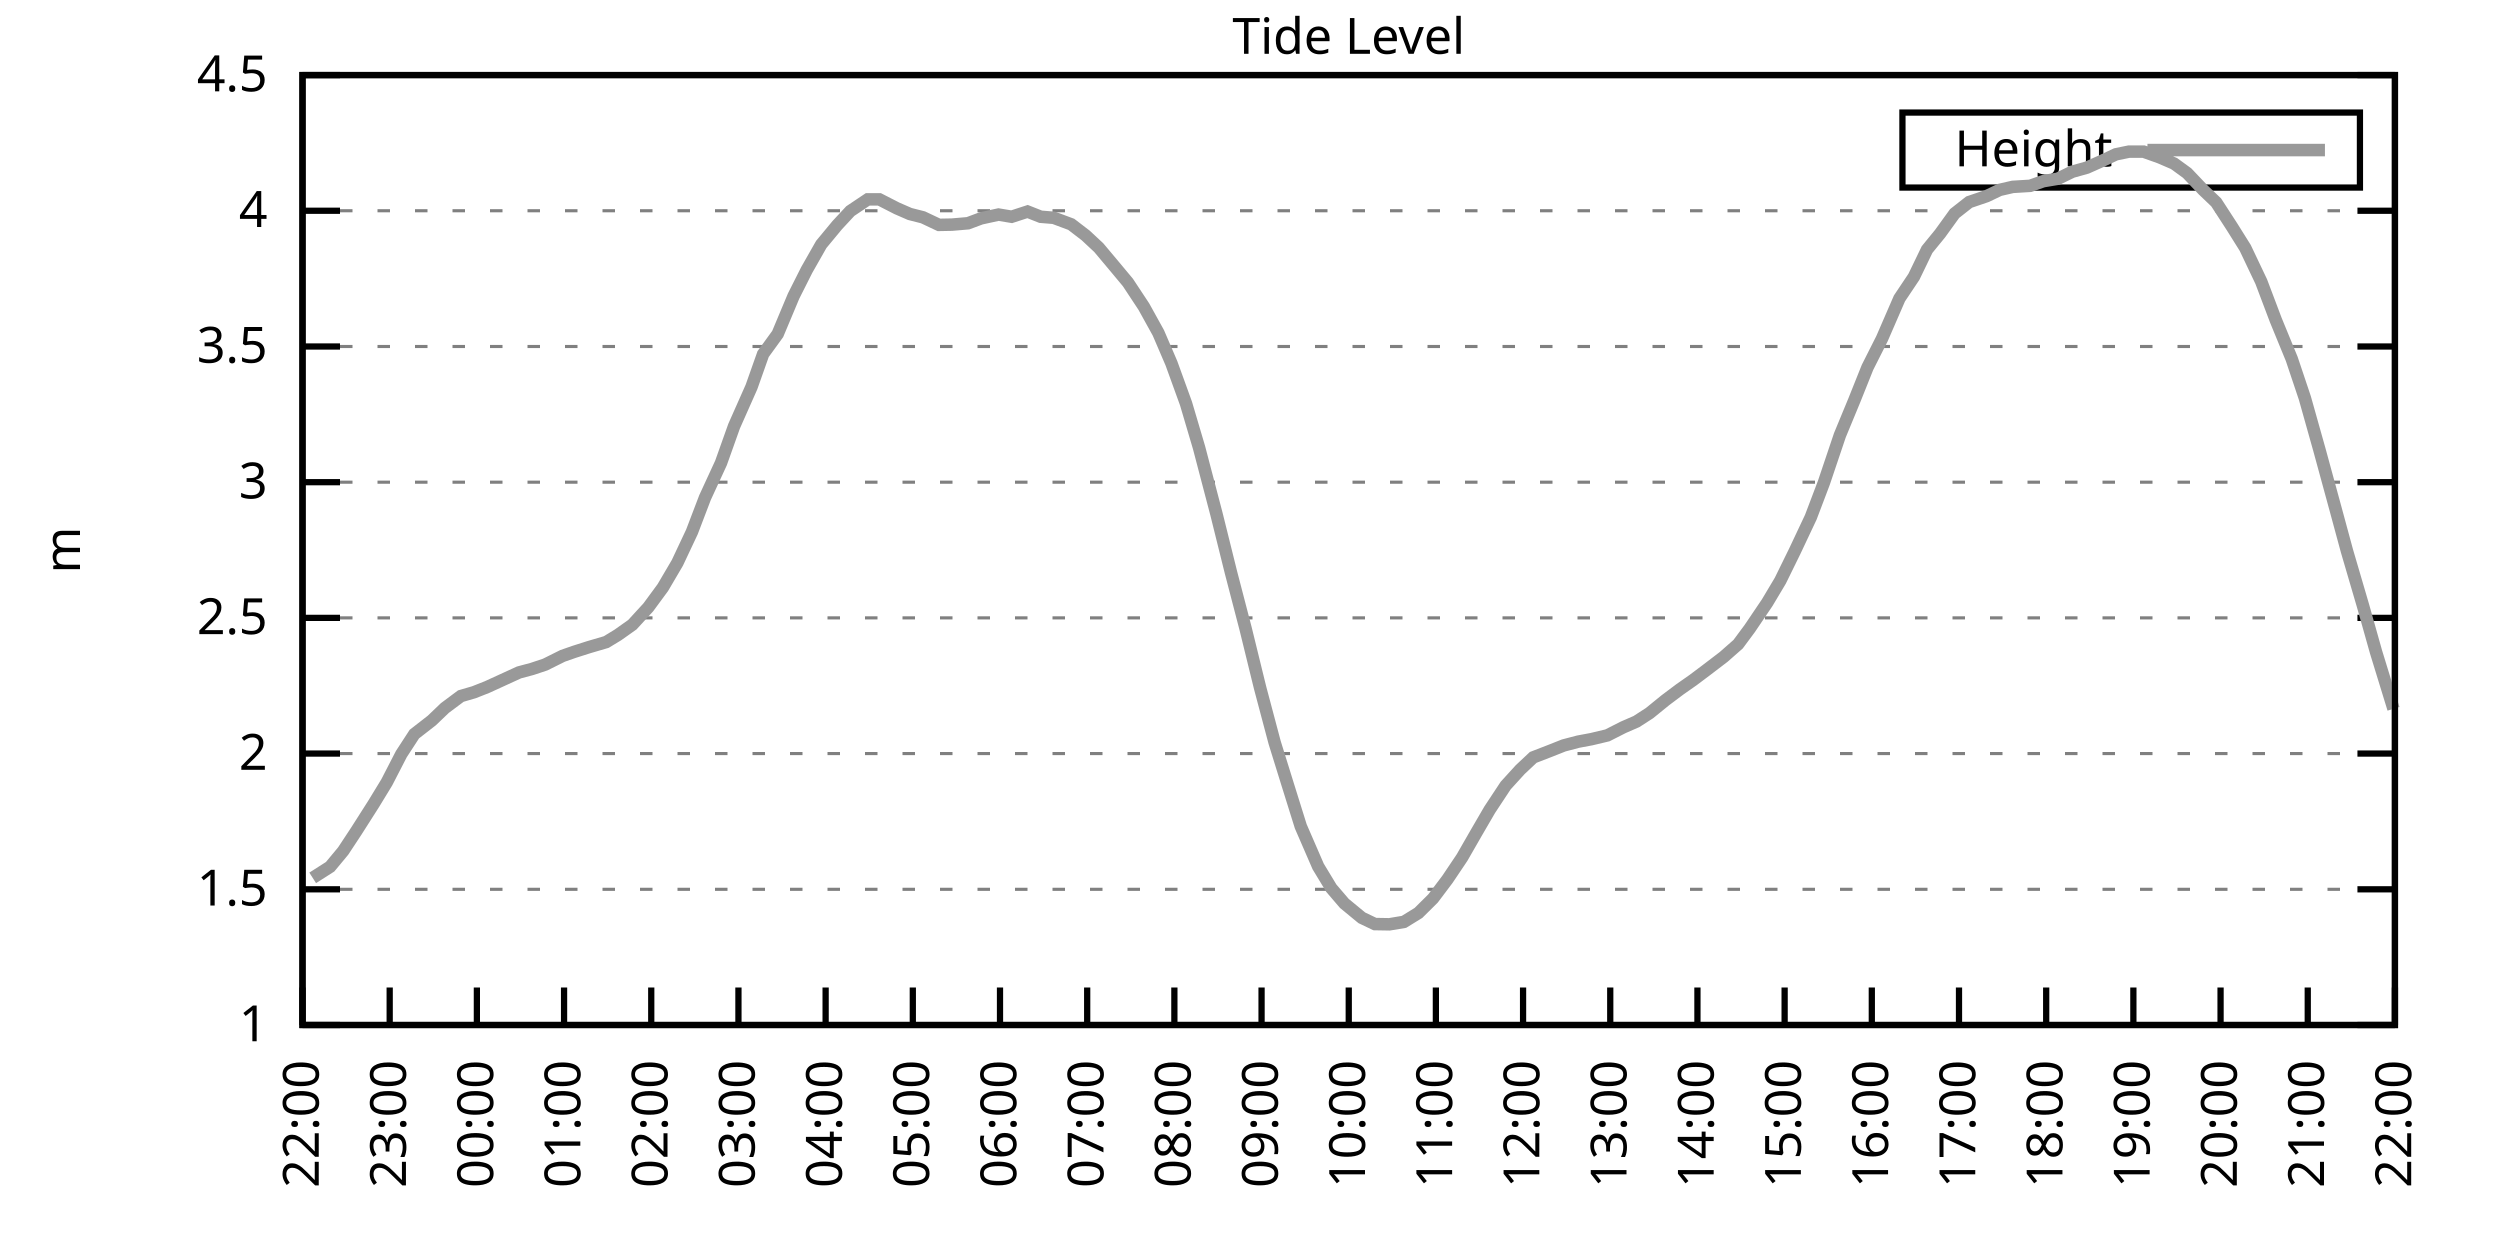
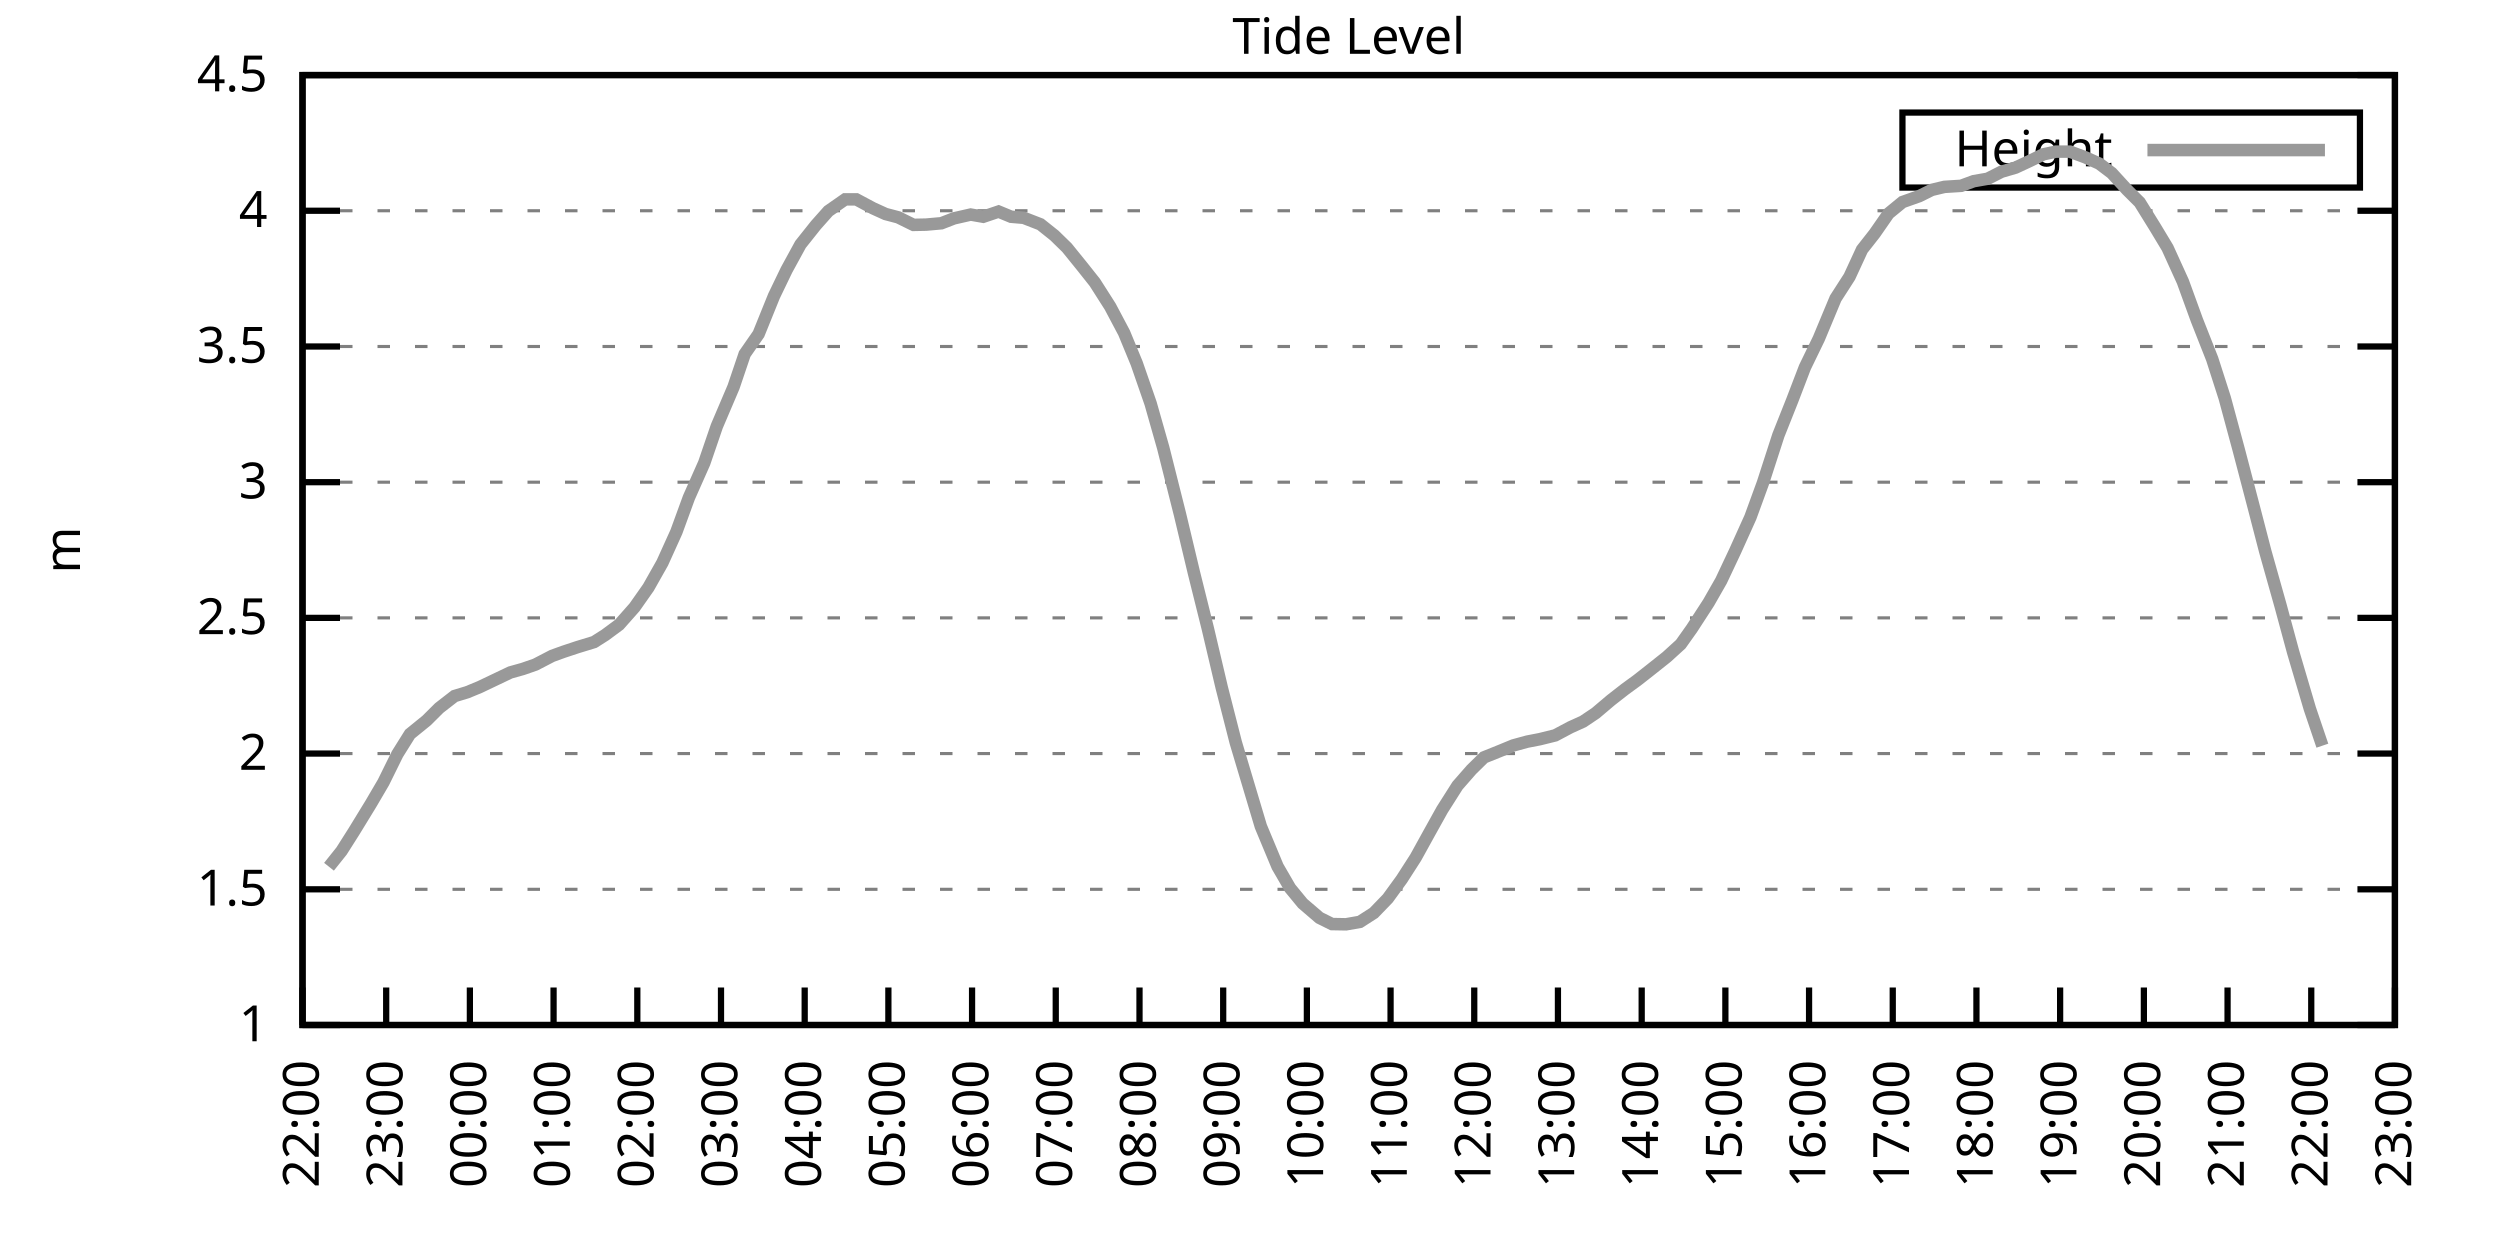
<svg xmlns="http://www.w3.org/2000/svg" xmlns:xlink="http://www.w3.org/1999/xlink" width="400" height="200" viewBox="0 0 400 200">
  <g id="gnuplot_canvas">
    <rect x="0" y="0" width="400" height="200" fill="none" />
    <defs>
      <circle id="gpDot" r="0.5" stroke-width="0.5" stroke="currentColor" />
      <path id="gpPt0" stroke-width="0.333" stroke="currentColor" d="M-1,0 h2 M0,-1 v2" />
      <path id="gpPt1" stroke-width="0.333" stroke="currentColor" d="M-1,-1 L1,1 M1,-1 L-1,1" />
      <path id="gpPt2" stroke-width="0.333" stroke="currentColor" d="M-1,0 L1,0 M0,-1 L0,1 M-1,-1 L1,1 M-1,1 L1,-1" />
      <rect id="gpPt3" stroke-width="0.333" stroke="currentColor" x="-1" y="-1" width="2" height="2" />
      <rect id="gpPt4" stroke-width="0.333" stroke="currentColor" fill="currentColor" x="-1" y="-1" width="2" height="2" />
      <circle id="gpPt5" stroke-width="0.333" stroke="currentColor" cx="0" cy="0" r="1" />
      <use xlink:href="#gpPt5" id="gpPt6" fill="currentColor" stroke="none" />
      <path id="gpPt7" stroke-width="0.333" stroke="currentColor" d="M0,-1.33 L-1.33,0.67 L1.33,0.67 z" />
      <use xlink:href="#gpPt7" id="gpPt8" fill="currentColor" stroke="none" />
      <use xlink:href="#gpPt7" id="gpPt9" stroke="currentColor" transform="rotate(180)" />
      <use xlink:href="#gpPt9" id="gpPt10" fill="currentColor" stroke="none" />
      <use xlink:href="#gpPt3" id="gpPt11" stroke="currentColor" transform="rotate(45)" />
      <use xlink:href="#gpPt11" id="gpPt12" fill="currentColor" stroke="none" />
      <path id="gpPt13" stroke-width="0.333" stroke="currentColor" d="M0,1.330 L1.265,0.411 L0.782,-1.067 L-0.782,-1.076 L-1.265,0.411 z" />
      <use xlink:href="#gpPt13" id="gpPt14" fill="currentColor" stroke="none" />
      <filter id="textbox" filterUnits="objectBoundingBox" x="0" y="0" height="1" width="1">
        <feFlood flood-color="white" flood-opacity="1" result="bgnd" />
        <feComposite in="SourceGraphic" in2="bgnd" operator="atop" />
      </filter>
      <filter id="greybox" filterUnits="objectBoundingBox" x="0" y="0" height="1" width="1">
        <feFlood flood-color="lightgrey" flood-opacity="1" result="grey" />
        <feComposite in="SourceGraphic" in2="grey" operator="atop" />
      </filter>
    </defs>
    <g fill="none" color="white" stroke="currentColor" stroke-width="1.00" stroke-linecap="butt" stroke-linejoin="miter">
</g>
    <g fill="none" color="black" stroke="currentColor" stroke-width="1.00" stroke-linecap="butt" stroke-linejoin="miter">
      <g stroke="none" shape-rendering="crispEdges">
        <polygon fill="rgb(255, 255, 255)" points="48.40,164.00 383.18,164.00 383.18,12.02 48.40,12.02 " />
      </g>
    </g>
    <g fill="none" color="black" stroke="currentColor" stroke-width="1.00" stroke-linecap="butt" stroke-linejoin="miter">
</g>
    <g fill="none" color="black" stroke="black" stroke-width="0.50" stroke-linecap="butt" stroke-linejoin="miter">
</g>
    <g fill="none" color="gray" stroke="currentColor" stroke-width="0.50" stroke-linecap="butt" stroke-linejoin="miter">
      <path stroke="gray" stroke-dasharray="2,4" class="gridline" d="M48.40,164.00 L383.19,164.00  " />
    </g>
    <g fill="none" color="gray" stroke="gray" stroke-width="1.00" stroke-linecap="butt" stroke-linejoin="miter">
</g>
    <g fill="none" color="black" stroke="currentColor" stroke-width="1.00" stroke-linecap="butt" stroke-linejoin="miter">
      <path stroke="black" d="M48.40,164.00 L54.40,164.00 M383.19,164.00 L377.19,164.00  " />
      <g transform="translate(42.80,166.60)" stroke="none" fill="black" font-family="Sans" font-size="8.00" text-anchor="end">
        <text>
          <tspan font-family="Sans"> 1</tspan>
        </text>
      </g>
    </g>
    <g fill="none" color="black" stroke="currentColor" stroke-width="1.00" stroke-linecap="butt" stroke-linejoin="miter">
</g>
    <g fill="none" color="black" stroke="black" stroke-width="0.50" stroke-linecap="butt" stroke-linejoin="miter">
</g>
    <g fill="none" color="gray" stroke="currentColor" stroke-width="0.50" stroke-linecap="butt" stroke-linejoin="miter">
      <path stroke="gray" stroke-dasharray="2,4" class="gridline" d="M48.40,142.29 L383.19,142.29  " />
    </g>
    <g fill="none" color="gray" stroke="gray" stroke-width="1.00" stroke-linecap="butt" stroke-linejoin="miter">
</g>
    <g fill="none" color="black" stroke="currentColor" stroke-width="1.00" stroke-linecap="butt" stroke-linejoin="miter">
      <path stroke="black" d="M48.40,142.29 L54.40,142.29 M383.19,142.29 L377.19,142.29  " />
      <g transform="translate(42.80,144.89)" stroke="none" fill="black" font-family="Sans" font-size="8.00" text-anchor="end">
        <text>
          <tspan font-family="Sans"> 1.5</tspan>
        </text>
      </g>
    </g>
    <g fill="none" color="black" stroke="currentColor" stroke-width="1.00" stroke-linecap="butt" stroke-linejoin="miter">
</g>
    <g fill="none" color="black" stroke="black" stroke-width="0.50" stroke-linecap="butt" stroke-linejoin="miter">
</g>
    <g fill="none" color="gray" stroke="currentColor" stroke-width="0.50" stroke-linecap="butt" stroke-linejoin="miter">
      <path stroke="gray" stroke-dasharray="2,4" class="gridline" d="M48.40,120.57 L383.19,120.57  " />
    </g>
    <g fill="none" color="gray" stroke="gray" stroke-width="1.00" stroke-linecap="butt" stroke-linejoin="miter">
</g>
    <g fill="none" color="black" stroke="currentColor" stroke-width="1.00" stroke-linecap="butt" stroke-linejoin="miter">
      <path stroke="black" d="M48.40,120.57 L54.40,120.57 M383.19,120.57 L377.19,120.57  " />
      <g transform="translate(42.80,123.17)" stroke="none" fill="black" font-family="Sans" font-size="8.00" text-anchor="end">
        <text>
          <tspan font-family="Sans"> 2</tspan>
        </text>
      </g>
    </g>
    <g fill="none" color="black" stroke="currentColor" stroke-width="1.00" stroke-linecap="butt" stroke-linejoin="miter">
</g>
    <g fill="none" color="black" stroke="black" stroke-width="0.50" stroke-linecap="butt" stroke-linejoin="miter">
</g>
    <g fill="none" color="gray" stroke="currentColor" stroke-width="0.50" stroke-linecap="butt" stroke-linejoin="miter">
      <path stroke="gray" stroke-dasharray="2,4" class="gridline" d="M48.40,98.86 L383.19,98.86  " />
    </g>
    <g fill="none" color="gray" stroke="gray" stroke-width="1.00" stroke-linecap="butt" stroke-linejoin="miter">
</g>
    <g fill="none" color="black" stroke="currentColor" stroke-width="1.00" stroke-linecap="butt" stroke-linejoin="miter">
      <path stroke="black" d="M48.40,98.86 L54.40,98.86 M383.19,98.86 L377.19,98.86  " />
      <g transform="translate(42.80,101.46)" stroke="none" fill="black" font-family="Sans" font-size="8.00" text-anchor="end">
        <text>
          <tspan font-family="Sans"> 2.5</tspan>
        </text>
      </g>
    </g>
    <g fill="none" color="black" stroke="currentColor" stroke-width="1.00" stroke-linecap="butt" stroke-linejoin="miter">
</g>
    <g fill="none" color="black" stroke="black" stroke-width="0.50" stroke-linecap="butt" stroke-linejoin="miter">
</g>
    <g fill="none" color="gray" stroke="currentColor" stroke-width="0.50" stroke-linecap="butt" stroke-linejoin="miter">
      <path stroke="gray" stroke-dasharray="2,4" class="gridline" d="M48.40,77.15 L383.19,77.15  " />
    </g>
    <g fill="none" color="gray" stroke="gray" stroke-width="1.00" stroke-linecap="butt" stroke-linejoin="miter">
</g>
    <g fill="none" color="black" stroke="currentColor" stroke-width="1.00" stroke-linecap="butt" stroke-linejoin="miter">
      <path stroke="black" d="M48.40,77.15 L54.40,77.15 M383.19,77.15 L377.19,77.15  " />
      <g transform="translate(42.80,79.75)" stroke="none" fill="black" font-family="Sans" font-size="8.00" text-anchor="end">
        <text>
          <tspan font-family="Sans"> 3</tspan>
        </text>
      </g>
    </g>
    <g fill="none" color="black" stroke="currentColor" stroke-width="1.00" stroke-linecap="butt" stroke-linejoin="miter">
</g>
    <g fill="none" color="black" stroke="black" stroke-width="0.50" stroke-linecap="butt" stroke-linejoin="miter">
</g>
    <g fill="none" color="gray" stroke="currentColor" stroke-width="0.50" stroke-linecap="butt" stroke-linejoin="miter">
      <path stroke="gray" stroke-dasharray="2,4" class="gridline" d="M48.40,55.44 L383.19,55.44  " />
    </g>
    <g fill="none" color="gray" stroke="gray" stroke-width="1.00" stroke-linecap="butt" stroke-linejoin="miter">
</g>
    <g fill="none" color="black" stroke="currentColor" stroke-width="1.00" stroke-linecap="butt" stroke-linejoin="miter">
      <path stroke="black" d="M48.40,55.44 L54.40,55.44 M383.19,55.44 L377.19,55.44  " />
      <g transform="translate(42.80,58.04)" stroke="none" fill="black" font-family="Sans" font-size="8.00" text-anchor="end">
        <text>
          <tspan font-family="Sans"> 3.5</tspan>
        </text>
      </g>
    </g>
    <g fill="none" color="black" stroke="currentColor" stroke-width="1.00" stroke-linecap="butt" stroke-linejoin="miter">
</g>
    <g fill="none" color="black" stroke="black" stroke-width="0.50" stroke-linecap="butt" stroke-linejoin="miter">
</g>
    <g fill="none" color="gray" stroke="currentColor" stroke-width="0.50" stroke-linecap="butt" stroke-linejoin="miter">
      <path stroke="gray" stroke-dasharray="2,4" class="gridline" d="M48.40,33.72 L383.19,33.72  " />
    </g>
    <g fill="none" color="gray" stroke="gray" stroke-width="1.00" stroke-linecap="butt" stroke-linejoin="miter">
</g>
    <g fill="none" color="black" stroke="currentColor" stroke-width="1.00" stroke-linecap="butt" stroke-linejoin="miter">
      <path stroke="black" d="M48.40,33.72 L54.40,33.72 M383.19,33.72 L377.19,33.72  " />
      <g transform="translate(42.80,36.32)" stroke="none" fill="black" font-family="Sans" font-size="8.00" text-anchor="end">
        <text>
          <tspan font-family="Sans"> 4</tspan>
        </text>
      </g>
    </g>
    <g fill="none" color="black" stroke="currentColor" stroke-width="1.00" stroke-linecap="butt" stroke-linejoin="miter">
</g>
    <g fill="none" color="black" stroke="black" stroke-width="0.50" stroke-linecap="butt" stroke-linejoin="miter">
</g>
    <g fill="none" color="gray" stroke="currentColor" stroke-width="0.50" stroke-linecap="butt" stroke-linejoin="miter">
      <path stroke="gray" stroke-dasharray="2,4" class="gridline" d="M48.40,12.01 L383.19,12.01  " />
    </g>
    <g fill="none" color="gray" stroke="gray" stroke-width="1.00" stroke-linecap="butt" stroke-linejoin="miter">
</g>
    <g fill="none" color="black" stroke="currentColor" stroke-width="1.00" stroke-linecap="butt" stroke-linejoin="miter">
      <path stroke="black" d="M48.40,12.01 L54.40,12.01 M383.19,12.01 L377.19,12.01  " />
      <g transform="translate(42.80,14.61)" stroke="none" fill="black" font-family="Sans" font-size="8.00" text-anchor="end">
        <text>
          <tspan font-family="Sans"> 4.5</tspan>
        </text>
      </g>
    </g>
    <g fill="none" color="black" stroke="currentColor" stroke-width="1.00" stroke-linecap="butt" stroke-linejoin="miter">
      <path stroke="black" d="M48.40,164.00 L48.40,158.00  " />
      <g transform="translate(51.00,169.60) rotate(270.00)" stroke="none" fill="black" font-family="Sans" font-size="8.00" text-anchor="end">
        <text>
          <tspan font-family="Sans">22:00</tspan>
        </text>
      </g>
    </g>
    <g fill="none" color="black" stroke="currentColor" stroke-width="1.00" stroke-linecap="butt" stroke-linejoin="miter">
-       <path stroke="black" d="M62.35,164.00 L62.35,158.00  " />
-       <g transform="translate(64.95,169.60) rotate(270.00)" stroke="none" fill="black" font-family="Sans" font-size="8.00" text-anchor="end">
+       <path stroke="black" d="M61.79,164.00 L61.79,158.00  " />
+       <g transform="translate(64.39,169.60) rotate(270.00)" stroke="none" fill="black" font-family="Sans" font-size="8.00" text-anchor="end">
        <text>
          <tspan font-family="Sans">23:00</tspan>
        </text>
      </g>
    </g>
    <g fill="none" color="black" stroke="currentColor" stroke-width="1.00" stroke-linecap="butt" stroke-linejoin="miter">
-       <path stroke="black" d="M76.30,164.00 L76.30,158.00  " />
-       <g transform="translate(78.90,169.60) rotate(270.00)" stroke="none" fill="black" font-family="Sans" font-size="8.00" text-anchor="end">
+       <path stroke="black" d="M75.18,164.00 L75.18,158.00  " />
+       <g transform="translate(77.78,169.60) rotate(270.00)" stroke="none" fill="black" font-family="Sans" font-size="8.00" text-anchor="end">
        <text>
          <tspan font-family="Sans">00:00</tspan>
        </text>
      </g>
    </g>
    <g fill="none" color="black" stroke="currentColor" stroke-width="1.00" stroke-linecap="butt" stroke-linejoin="miter">
-       <path stroke="black" d="M90.25,164.00 L90.25,158.00  " />
-       <g transform="translate(92.85,169.60) rotate(270.00)" stroke="none" fill="black" font-family="Sans" font-size="8.00" text-anchor="end">
+       <path stroke="black" d="M88.57,164.00 L88.57,158.00  " />
+       <g transform="translate(91.17,169.60) rotate(270.00)" stroke="none" fill="black" font-family="Sans" font-size="8.00" text-anchor="end">
        <text>
          <tspan font-family="Sans">01:00</tspan>
        </text>
      </g>
    </g>
    <g fill="none" color="black" stroke="currentColor" stroke-width="1.00" stroke-linecap="butt" stroke-linejoin="miter">
-       <path stroke="black" d="M104.20,164.00 L104.20,158.00  " />
-       <g transform="translate(106.80,169.60) rotate(270.00)" stroke="none" fill="black" font-family="Sans" font-size="8.00" text-anchor="end">
+       <path stroke="black" d="M101.97,164.00 L101.97,158.00  " />
+       <g transform="translate(104.57,169.60) rotate(270.00)" stroke="none" fill="black" font-family="Sans" font-size="8.00" text-anchor="end">
        <text>
          <tspan font-family="Sans">02:00</tspan>
        </text>
      </g>
    </g>
    <g fill="none" color="black" stroke="currentColor" stroke-width="1.00" stroke-linecap="butt" stroke-linejoin="miter">
-       <path stroke="black" d="M118.15,164.00 L118.15,158.00  " />
-       <g transform="translate(120.75,169.60) rotate(270.00)" stroke="none" fill="black" font-family="Sans" font-size="8.00" text-anchor="end">
+       <path stroke="black" d="M115.36,164.00 L115.36,158.00  " />
+       <g transform="translate(117.96,169.60) rotate(270.00)" stroke="none" fill="black" font-family="Sans" font-size="8.00" text-anchor="end">
        <text>
          <tspan font-family="Sans">03:00</tspan>
        </text>
      </g>
    </g>
    <g fill="none" color="black" stroke="currentColor" stroke-width="1.00" stroke-linecap="butt" stroke-linejoin="miter">
-       <path stroke="black" d="M132.10,164.00 L132.10,158.00  " />
-       <g transform="translate(134.70,169.60) rotate(270.00)" stroke="none" fill="black" font-family="Sans" font-size="8.00" text-anchor="end">
+       <path stroke="black" d="M128.75,164.00 L128.75,158.00  " />
+       <g transform="translate(131.35,169.60) rotate(270.00)" stroke="none" fill="black" font-family="Sans" font-size="8.00" text-anchor="end">
        <text>
          <tspan font-family="Sans">04:00</tspan>
        </text>
      </g>
    </g>
    <g fill="none" color="black" stroke="currentColor" stroke-width="1.00" stroke-linecap="butt" stroke-linejoin="miter">
-       <path stroke="black" d="M146.05,164.00 L146.05,158.00  " />
-       <g transform="translate(148.65,169.60) rotate(270.00)" stroke="none" fill="black" font-family="Sans" font-size="8.00" text-anchor="end">
+       <path stroke="black" d="M142.14,164.00 L142.14,158.00  " />
+       <g transform="translate(144.74,169.60) rotate(270.00)" stroke="none" fill="black" font-family="Sans" font-size="8.00" text-anchor="end">
        <text>
          <tspan font-family="Sans">05:00</tspan>
        </text>
      </g>
    </g>
    <g fill="none" color="black" stroke="currentColor" stroke-width="1.00" stroke-linecap="butt" stroke-linejoin="miter">
-       <path stroke="black" d="M160.00,164.00 L160.00,158.00  " />
-       <g transform="translate(162.60,169.60) rotate(270.00)" stroke="none" fill="black" font-family="Sans" font-size="8.00" text-anchor="end">
+       <path stroke="black" d="M155.53,164.00 L155.53,158.00  " />
+       <g transform="translate(158.13,169.60) rotate(270.00)" stroke="none" fill="black" font-family="Sans" font-size="8.00" text-anchor="end">
        <text>
          <tspan font-family="Sans">06:00</tspan>
        </text>
      </g>
    </g>
    <g fill="none" color="black" stroke="currentColor" stroke-width="1.00" stroke-linecap="butt" stroke-linejoin="miter">
-       <path stroke="black" d="M173.95,164.00 L173.95,158.00  " />
-       <g transform="translate(176.55,169.60) rotate(270.00)" stroke="none" fill="black" font-family="Sans" font-size="8.00" text-anchor="end">
+       <path stroke="black" d="M168.92,164.00 L168.92,158.00  " />
+       <g transform="translate(171.52,169.60) rotate(270.00)" stroke="none" fill="black" font-family="Sans" font-size="8.00" text-anchor="end">
        <text>
          <tspan font-family="Sans">07:00</tspan>
        </text>
      </g>
    </g>
    <g fill="none" color="black" stroke="currentColor" stroke-width="1.00" stroke-linecap="butt" stroke-linejoin="miter">
-       <path stroke="black" d="M187.90,164.00 L187.90,158.00  " />
-       <g transform="translate(190.50,169.60) rotate(270.00)" stroke="none" fill="black" font-family="Sans" font-size="8.00" text-anchor="end">
+       <path stroke="black" d="M182.32,164.00 L182.32,158.00  " />
+       <g transform="translate(184.92,169.60) rotate(270.00)" stroke="none" fill="black" font-family="Sans" font-size="8.00" text-anchor="end">
        <text>
          <tspan font-family="Sans">08:00</tspan>
        </text>
      </g>
    </g>
    <g fill="none" color="black" stroke="currentColor" stroke-width="1.00" stroke-linecap="butt" stroke-linejoin="miter">
-       <path stroke="black" d="M201.85,164.00 L201.85,158.00  " />
-       <g transform="translate(204.45,169.60) rotate(270.00)" stroke="none" fill="black" font-family="Sans" font-size="8.00" text-anchor="end">
+       <path stroke="black" d="M195.71,164.00 L195.71,158.00  " />
+       <g transform="translate(198.31,169.60) rotate(270.00)" stroke="none" fill="black" font-family="Sans" font-size="8.00" text-anchor="end">
        <text>
          <tspan font-family="Sans">09:00</tspan>
        </text>
      </g>
    </g>
    <g fill="none" color="black" stroke="currentColor" stroke-width="1.00" stroke-linecap="butt" stroke-linejoin="miter">
-       <path stroke="black" d="M215.80,164.00 L215.80,158.00  " />
-       <g transform="translate(218.40,169.60) rotate(270.00)" stroke="none" fill="black" font-family="Sans" font-size="8.00" text-anchor="end">
+       <path stroke="black" d="M209.10,164.00 L209.10,158.00  " />
+       <g transform="translate(211.70,169.60) rotate(270.00)" stroke="none" fill="black" font-family="Sans" font-size="8.00" text-anchor="end">
        <text>
          <tspan font-family="Sans">10:00</tspan>
        </text>
      </g>
    </g>
    <g fill="none" color="black" stroke="currentColor" stroke-width="1.00" stroke-linecap="butt" stroke-linejoin="miter">
-       <path stroke="black" d="M229.74,164.00 L229.74,158.00  " />
-       <g transform="translate(232.34,169.60) rotate(270.00)" stroke="none" fill="black" font-family="Sans" font-size="8.00" text-anchor="end">
+       <path stroke="black" d="M222.49,164.00 L222.49,158.00  " />
+       <g transform="translate(225.09,169.60) rotate(270.00)" stroke="none" fill="black" font-family="Sans" font-size="8.00" text-anchor="end">
        <text>
          <tspan font-family="Sans">11:00</tspan>
        </text>
      </g>
    </g>
    <g fill="none" color="black" stroke="currentColor" stroke-width="1.00" stroke-linecap="butt" stroke-linejoin="miter">
-       <path stroke="black" d="M243.69,164.00 L243.69,158.00  " />
-       <g transform="translate(246.29,169.60) rotate(270.00)" stroke="none" fill="black" font-family="Sans" font-size="8.00" text-anchor="end">
+       <path stroke="black" d="M235.88,164.00 L235.88,158.00  " />
+       <g transform="translate(238.48,169.60) rotate(270.00)" stroke="none" fill="black" font-family="Sans" font-size="8.00" text-anchor="end">
        <text>
          <tspan font-family="Sans">12:00</tspan>
        </text>
      </g>
    </g>
    <g fill="none" color="black" stroke="currentColor" stroke-width="1.00" stroke-linecap="butt" stroke-linejoin="miter">
-       <path stroke="black" d="M257.64,164.00 L257.64,158.00  " />
-       <g transform="translate(260.24,169.60) rotate(270.00)" stroke="none" fill="black" font-family="Sans" font-size="8.00" text-anchor="end">
+       <path stroke="black" d="M249.27,164.00 L249.27,158.00  " />
+       <g transform="translate(251.87,169.60) rotate(270.00)" stroke="none" fill="black" font-family="Sans" font-size="8.00" text-anchor="end">
        <text>
          <tspan font-family="Sans">13:00</tspan>
        </text>
      </g>
    </g>
    <g fill="none" color="black" stroke="currentColor" stroke-width="1.00" stroke-linecap="butt" stroke-linejoin="miter">
-       <path stroke="black" d="M271.59,164.00 L271.59,158.00  " />
-       <g transform="translate(274.19,169.60) rotate(270.00)" stroke="none" fill="black" font-family="Sans" font-size="8.00" text-anchor="end">
+       <path stroke="black" d="M262.67,164.00 L262.67,158.00  " />
+       <g transform="translate(265.27,169.60) rotate(270.00)" stroke="none" fill="black" font-family="Sans" font-size="8.00" text-anchor="end">
        <text>
          <tspan font-family="Sans">14:00</tspan>
        </text>
      </g>
    </g>
    <g fill="none" color="black" stroke="currentColor" stroke-width="1.00" stroke-linecap="butt" stroke-linejoin="miter">
-       <path stroke="black" d="M285.54,164.00 L285.54,158.00  " />
-       <g transform="translate(288.14,169.60) rotate(270.00)" stroke="none" fill="black" font-family="Sans" font-size="8.00" text-anchor="end">
+       <path stroke="black" d="M276.06,164.00 L276.06,158.00  " />
+       <g transform="translate(278.66,169.60) rotate(270.00)" stroke="none" fill="black" font-family="Sans" font-size="8.00" text-anchor="end">
        <text>
          <tspan font-family="Sans">15:00</tspan>
        </text>
      </g>
    </g>
    <g fill="none" color="black" stroke="currentColor" stroke-width="1.00" stroke-linecap="butt" stroke-linejoin="miter">
-       <path stroke="black" d="M299.49,164.00 L299.49,158.00  " />
-       <g transform="translate(302.09,169.60) rotate(270.00)" stroke="none" fill="black" font-family="Sans" font-size="8.00" text-anchor="end">
+       <path stroke="black" d="M289.45,164.00 L289.45,158.00  " />
+       <g transform="translate(292.05,169.60) rotate(270.00)" stroke="none" fill="black" font-family="Sans" font-size="8.00" text-anchor="end">
        <text>
          <tspan font-family="Sans">16:00</tspan>
        </text>
      </g>
    </g>
    <g fill="none" color="black" stroke="currentColor" stroke-width="1.00" stroke-linecap="butt" stroke-linejoin="miter">
-       <path stroke="black" d="M313.44,164.00 L313.44,158.00  " />
-       <g transform="translate(316.04,169.60) rotate(270.00)" stroke="none" fill="black" font-family="Sans" font-size="8.00" text-anchor="end">
+       <path stroke="black" d="M302.84,164.00 L302.84,158.00  " />
+       <g transform="translate(305.44,169.60) rotate(270.00)" stroke="none" fill="black" font-family="Sans" font-size="8.00" text-anchor="end">
        <text>
          <tspan font-family="Sans">17:00</tspan>
        </text>
      </g>
    </g>
    <g fill="none" color="black" stroke="currentColor" stroke-width="1.00" stroke-linecap="butt" stroke-linejoin="miter">
-       <path stroke="black" d="M327.39,164.00 L327.39,158.00  " />
-       <g transform="translate(329.99,169.60) rotate(270.00)" stroke="none" fill="black" font-family="Sans" font-size="8.00" text-anchor="end">
+       <path stroke="black" d="M316.23,164.00 L316.23,158.00  " />
+       <g transform="translate(318.83,169.60) rotate(270.00)" stroke="none" fill="black" font-family="Sans" font-size="8.00" text-anchor="end">
        <text>
          <tspan font-family="Sans">18:00</tspan>
        </text>
      </g>
    </g>
    <g fill="none" color="black" stroke="currentColor" stroke-width="1.00" stroke-linecap="butt" stroke-linejoin="miter">
-       <path stroke="black" d="M341.34,164.00 L341.34,158.00  " />
-       <g transform="translate(343.94,169.60) rotate(270.00)" stroke="none" fill="black" font-family="Sans" font-size="8.00" text-anchor="end">
+       <path stroke="black" d="M329.62,164.00 L329.62,158.00  " />
+       <g transform="translate(332.22,169.60) rotate(270.00)" stroke="none" fill="black" font-family="Sans" font-size="8.00" text-anchor="end">
        <text>
          <tspan font-family="Sans">19:00</tspan>
        </text>
      </g>
    </g>
    <g fill="none" color="black" stroke="currentColor" stroke-width="1.00" stroke-linecap="butt" stroke-linejoin="miter">
-       <path stroke="black" d="M355.29,164.00 L355.29,158.00  " />
-       <g transform="translate(357.89,169.60) rotate(270.00)" stroke="none" fill="black" font-family="Sans" font-size="8.00" text-anchor="end">
+       <path stroke="black" d="M343.02,164.00 L343.02,158.00  " />
+       <g transform="translate(345.62,169.60) rotate(270.00)" stroke="none" fill="black" font-family="Sans" font-size="8.00" text-anchor="end">
        <text>
          <tspan font-family="Sans">20:00</tspan>
        </text>
      </g>
    </g>
    <g fill="none" color="black" stroke="currentColor" stroke-width="1.00" stroke-linecap="butt" stroke-linejoin="miter">
-       <path stroke="black" d="M369.24,164.00 L369.24,158.00  " />
-       <g transform="translate(371.84,169.60) rotate(270.00)" stroke="none" fill="black" font-family="Sans" font-size="8.00" text-anchor="end">
+       <path stroke="black" d="M356.41,164.00 L356.41,158.00  " />
+       <g transform="translate(359.01,169.60) rotate(270.00)" stroke="none" fill="black" font-family="Sans" font-size="8.00" text-anchor="end">
        <text>
          <tspan font-family="Sans">21:00</tspan>
+         </text>
+       </g>
+     </g>
+     <g fill="none" color="black" stroke="currentColor" stroke-width="1.00" stroke-linecap="butt" stroke-linejoin="miter">
+       <path stroke="black" d="M369.80,164.00 L369.80,158.00  " />
+       <g transform="translate(372.40,169.60) rotate(270.00)" stroke="none" fill="black" font-family="Sans" font-size="8.00" text-anchor="end">
+         <text>
+           <tspan font-family="Sans">22:00</tspan>
        </text>
      </g>
    </g>
    <g fill="none" color="black" stroke="currentColor" stroke-width="1.00" stroke-linecap="butt" stroke-linejoin="miter">
      <path stroke="black" d="M383.19,164.00 L383.19,158.00  " />
      <g transform="translate(385.79,169.60) rotate(270.00)" stroke="none" fill="black" font-family="Sans" font-size="8.00" text-anchor="end">
        <text>
-           <tspan font-family="Sans">22:00</tspan>
+           <tspan font-family="Sans">23:00</tspan>
        </text>
      </g>
    </g>
    <g fill="none" color="black" stroke="currentColor" stroke-width="1.00" stroke-linecap="butt" stroke-linejoin="miter">
</g>
    <g fill="none" color="black" stroke="currentColor" stroke-width="1.00" stroke-linecap="butt" stroke-linejoin="miter">
      <path stroke="black" d="M48.40,12.01 L48.40,164.00 L383.19,164.00 L383.19,12.01 L48.40,12.01 Z  " />
    </g>
    <g fill="none" color="black" stroke="currentColor" stroke-width="1.00" stroke-linecap="butt" stroke-linejoin="miter">
</g>
    <g fill="none" color="black" stroke="currentColor" stroke-width="1.00" stroke-linecap="butt" stroke-linejoin="miter">
      <path stroke="black" d="M304.39,30.01 L304.39,18.01 L377.59,18.01 L377.59,30.01 L304.39,30.01 Z  " />
    </g>
    <g id="Tide_level_plot_1">
      <g fill="none" color="white" stroke="black" stroke-width="2.00" stroke-linecap="butt" stroke-linejoin="miter">
</g>
      <g fill="none" color="black" stroke="currentColor" stroke-width="2.00" stroke-linecap="butt" stroke-linejoin="miter">
        <g transform="translate(337.99,26.61)" stroke="none" fill="black" font-family="Sans" font-size="8.00" text-anchor="end">
          <text>
            <tspan font-family="Sans">Height</tspan>
          </text>
        </g>
      </g>
      <g fill="none" color="black" stroke="currentColor" stroke-width="2.00" stroke-linecap="butt" stroke-linejoin="miter">
-         <path stroke="rgb(153, 153, 153)" d="M343.59,24.01 L371.99,24.01 M50.03,140.46 L52.82,138.68 L54.91,136.16 L57.00,132.99 L59.79,128.61 L61.88,125.18   L64.21,120.66 L66.30,117.45 L69.09,115.28 L71.18,113.28 L73.74,111.37 L75.83,110.76 L77.93,109.93 L83.04,107.59   L85.13,107.03 L87.23,106.33 L90.02,104.94 L91.88,104.29 L94.20,103.55 L96.99,102.73 L98.85,101.60 L101.18,99.95   L103.73,97.17 L106.06,94.00 L108.38,90.05 L110.71,85.10 L112.80,79.62 L115.36,74.07 L117.45,68.20 L120.24,61.91   L122.10,56.65 L124.43,53.44 L126.98,47.36 L129.08,43.19 L131.40,39.11 L133.96,36.02 L136.05,33.77 L138.84,31.90   L140.70,31.90 L143.49,33.33 L145.58,34.24 L147.67,34.77 L150.23,35.98 L152.32,35.94 L154.88,35.72 L156.97,34.94   L159.76,34.33 L161.86,34.68 L164.41,33.85 L166.51,34.68 L168.60,34.85 L171.39,35.89 L173.71,37.67 L175.81,39.63   L178.36,42.67 L180.46,45.19 L183.01,49.05 L185.34,53.26 L187.43,58.13 L189.76,64.56 L191.85,71.63 L194.64,82.27   L196.96,91.61 L199.29,100.56 L201.61,110.02 L203.94,118.79 L206.03,125.52 L208.12,132.21 L210.91,138.64 L213.01,142.11   L215.10,144.55 L217.89,146.85 L219.98,147.85 L222.30,147.89 L224.63,147.50 L226.95,146.07 L229.28,143.76 L231.60,140.68   L233.93,137.21 L236.25,133.17 L238.35,129.56 L240.90,125.70 L243.23,123.14 L245.32,121.18 L248.11,120.10 L250.20,119.27   L252.53,118.66 L254.62,118.27 L257.18,117.66 L259.74,116.36 L261.83,115.45 L263.92,114.10 L266.48,112.02 L268.80,110.28   L270.90,108.81 L272.99,107.24 L275.78,105.11 L278.10,103.07 L279.96,100.56 L282.75,96.43 L284.85,92.91 L287.17,88.18   L289.73,82.75 L291.82,77.24 L294.38,69.64 L296.70,64.03 L298.80,58.78 L301.12,54.18 L303.91,47.75 L306.23,44.28   L308.33,39.93 L310.42,37.37 L312.74,34.16 L315.07,32.33 L317.86,31.38 L319.95,30.38 L322.04,29.90 L324.83,29.73   L326.93,28.99 L329.25,28.60 L331.58,27.47 L333.90,26.82 L336.23,25.78 L338.55,24.69 L340.64,24.26 L342.97,24.26   L345.53,25.17 L347.85,26.17 L349.94,27.69 L352.50,30.38 L354.59,32.38 L357.15,36.33 L359.24,39.67 L361.80,45.06   L364.13,51.22 L366.68,57.43 L368.78,63.69 L371.10,71.94 L373.66,81.32 L375.52,88.18 L378.08,96.91 L380.17,104.33   L382.96,113.41  " />
+         <path stroke="rgb(153, 153, 153)" d="M343.59,24.01 L371.99,24.01 M52.64,138.68 L54.65,136.16 L56.66,132.99 L59.34,128.61 L61.35,125.18 L63.58,120.66   L65.59,117.45 L68.26,115.28 L70.27,113.28 L72.73,111.37 L74.74,110.76 L76.75,109.93 L81.66,107.59 L83.66,107.03   L85.67,106.33 L88.35,104.94 L90.14,104.29 L92.37,103.55 L95.05,102.73 L96.83,101.60 L99.06,99.95 L101.52,97.17   L103.75,94.00 L105.98,90.05 L108.22,85.10 L110.22,79.62 L112.68,74.07 L114.69,68.20 L117.37,61.91 L119.15,56.65   L121.38,53.44 L123.84,47.36 L125.85,43.19 L128.08,39.11 L130.54,36.02 L132.54,33.77 L135.22,31.90 L137.01,31.90   L139.69,33.33 L141.69,34.24 L143.70,34.77 L146.16,35.98 L148.17,35.94 L150.62,35.72 L152.63,34.94 L155.31,34.33   L157.32,34.68 L159.77,33.85 L161.78,34.68 L163.79,34.85 L166.47,35.89 L168.70,37.67 L170.71,39.63 L173.17,42.67   L175.17,45.19 L177.63,49.05 L179.86,53.26 L181.87,58.13 L184.10,64.56 L186.11,71.63 L188.79,82.27 L191.02,91.61   L193.25,100.56 L195.48,110.02 L197.72,118.79 L199.73,125.52 L201.73,132.21 L204.41,138.64 L206.42,142.11 L208.43,144.55   L211.11,146.85 L213.12,147.85 L215.35,147.89 L217.58,147.50 L219.81,146.07 L222.04,143.76 L224.28,140.68 L226.51,137.21   L228.74,133.17 L230.75,129.56 L233.20,125.70 L235.44,123.14 L237.44,121.18 L240.12,120.10 L242.13,119.27 L244.36,118.66   L246.37,118.27 L248.83,117.66 L251.28,116.36 L253.29,115.45 L255.30,114.10 L257.76,112.02 L259.99,110.28 L262.00,108.81   L264.00,107.24 L266.68,105.11 L268.92,103.07 L270.70,100.56 L273.38,96.43 L275.39,92.91 L277.62,88.18 L280.07,82.75   L282.08,77.24 L284.54,69.64 L286.77,64.03 L288.78,58.78 L291.01,54.18 L293.69,47.75 L295.92,44.28 L297.93,39.93   L299.94,37.37 L302.17,34.16 L304.40,32.33 L307.08,31.38 L309.09,30.38 L311.10,29.90 L313.78,29.73 L315.79,28.99   L318.02,28.60 L320.25,27.47 L322.48,26.82 L324.71,25.78 L326.95,24.69 L328.95,24.26 L331.19,24.26 L333.64,25.17   L335.87,26.17 L337.88,27.69 L340.34,30.38 L342.35,32.38 L344.80,36.33 L346.81,39.67 L349.26,45.06 L351.50,51.22   L353.95,57.43 L355.96,63.69 L358.19,71.94 L360.65,81.32 L362.43,88.18 L364.89,96.91 L366.90,104.33 L369.58,113.41   L371.58,119.31  " />
      </g>
    </g>
    <g fill="none" color="black" stroke="currentColor" stroke-width="2.00" stroke-linecap="butt" stroke-linejoin="miter">
</g>
    <g fill="none" color="black" stroke="black" stroke-width="1.00" stroke-linecap="butt" stroke-linejoin="miter">
</g>
    <g fill="none" color="black" stroke="currentColor" stroke-width="1.00" stroke-linecap="butt" stroke-linejoin="miter">
      <path stroke="black" d="M48.40,12.01 L48.40,164.00 L383.19,164.00 L383.19,12.01 L48.40,12.01 Z  " />
      <g transform="translate(12.80,88.01) rotate(270.00)" stroke="none" fill="black" font-family="Sans" font-size="8.00" text-anchor="middle">
        <text>
          <tspan font-family="Sans">m</tspan>
        </text>
      </g>
    </g>
    <g fill="none" color="black" stroke="currentColor" stroke-width="1.00" stroke-linecap="butt" stroke-linejoin="miter">
</g>
    <g fill="none" color="black" stroke="currentColor" stroke-width="1.00" stroke-linecap="butt" stroke-linejoin="miter">
      <g transform="translate(215.79,8.61)" stroke="none" fill="black" font-family="Sans" font-size="8.00" text-anchor="middle">
        <text>
          <tspan font-family="Sans">Tide Level</tspan>
        </text>
      </g>
    </g>
    <g fill="none" color="black" stroke="currentColor" stroke-width="1.00" stroke-linecap="butt" stroke-linejoin="miter">
</g>
  </g>
</svg>
